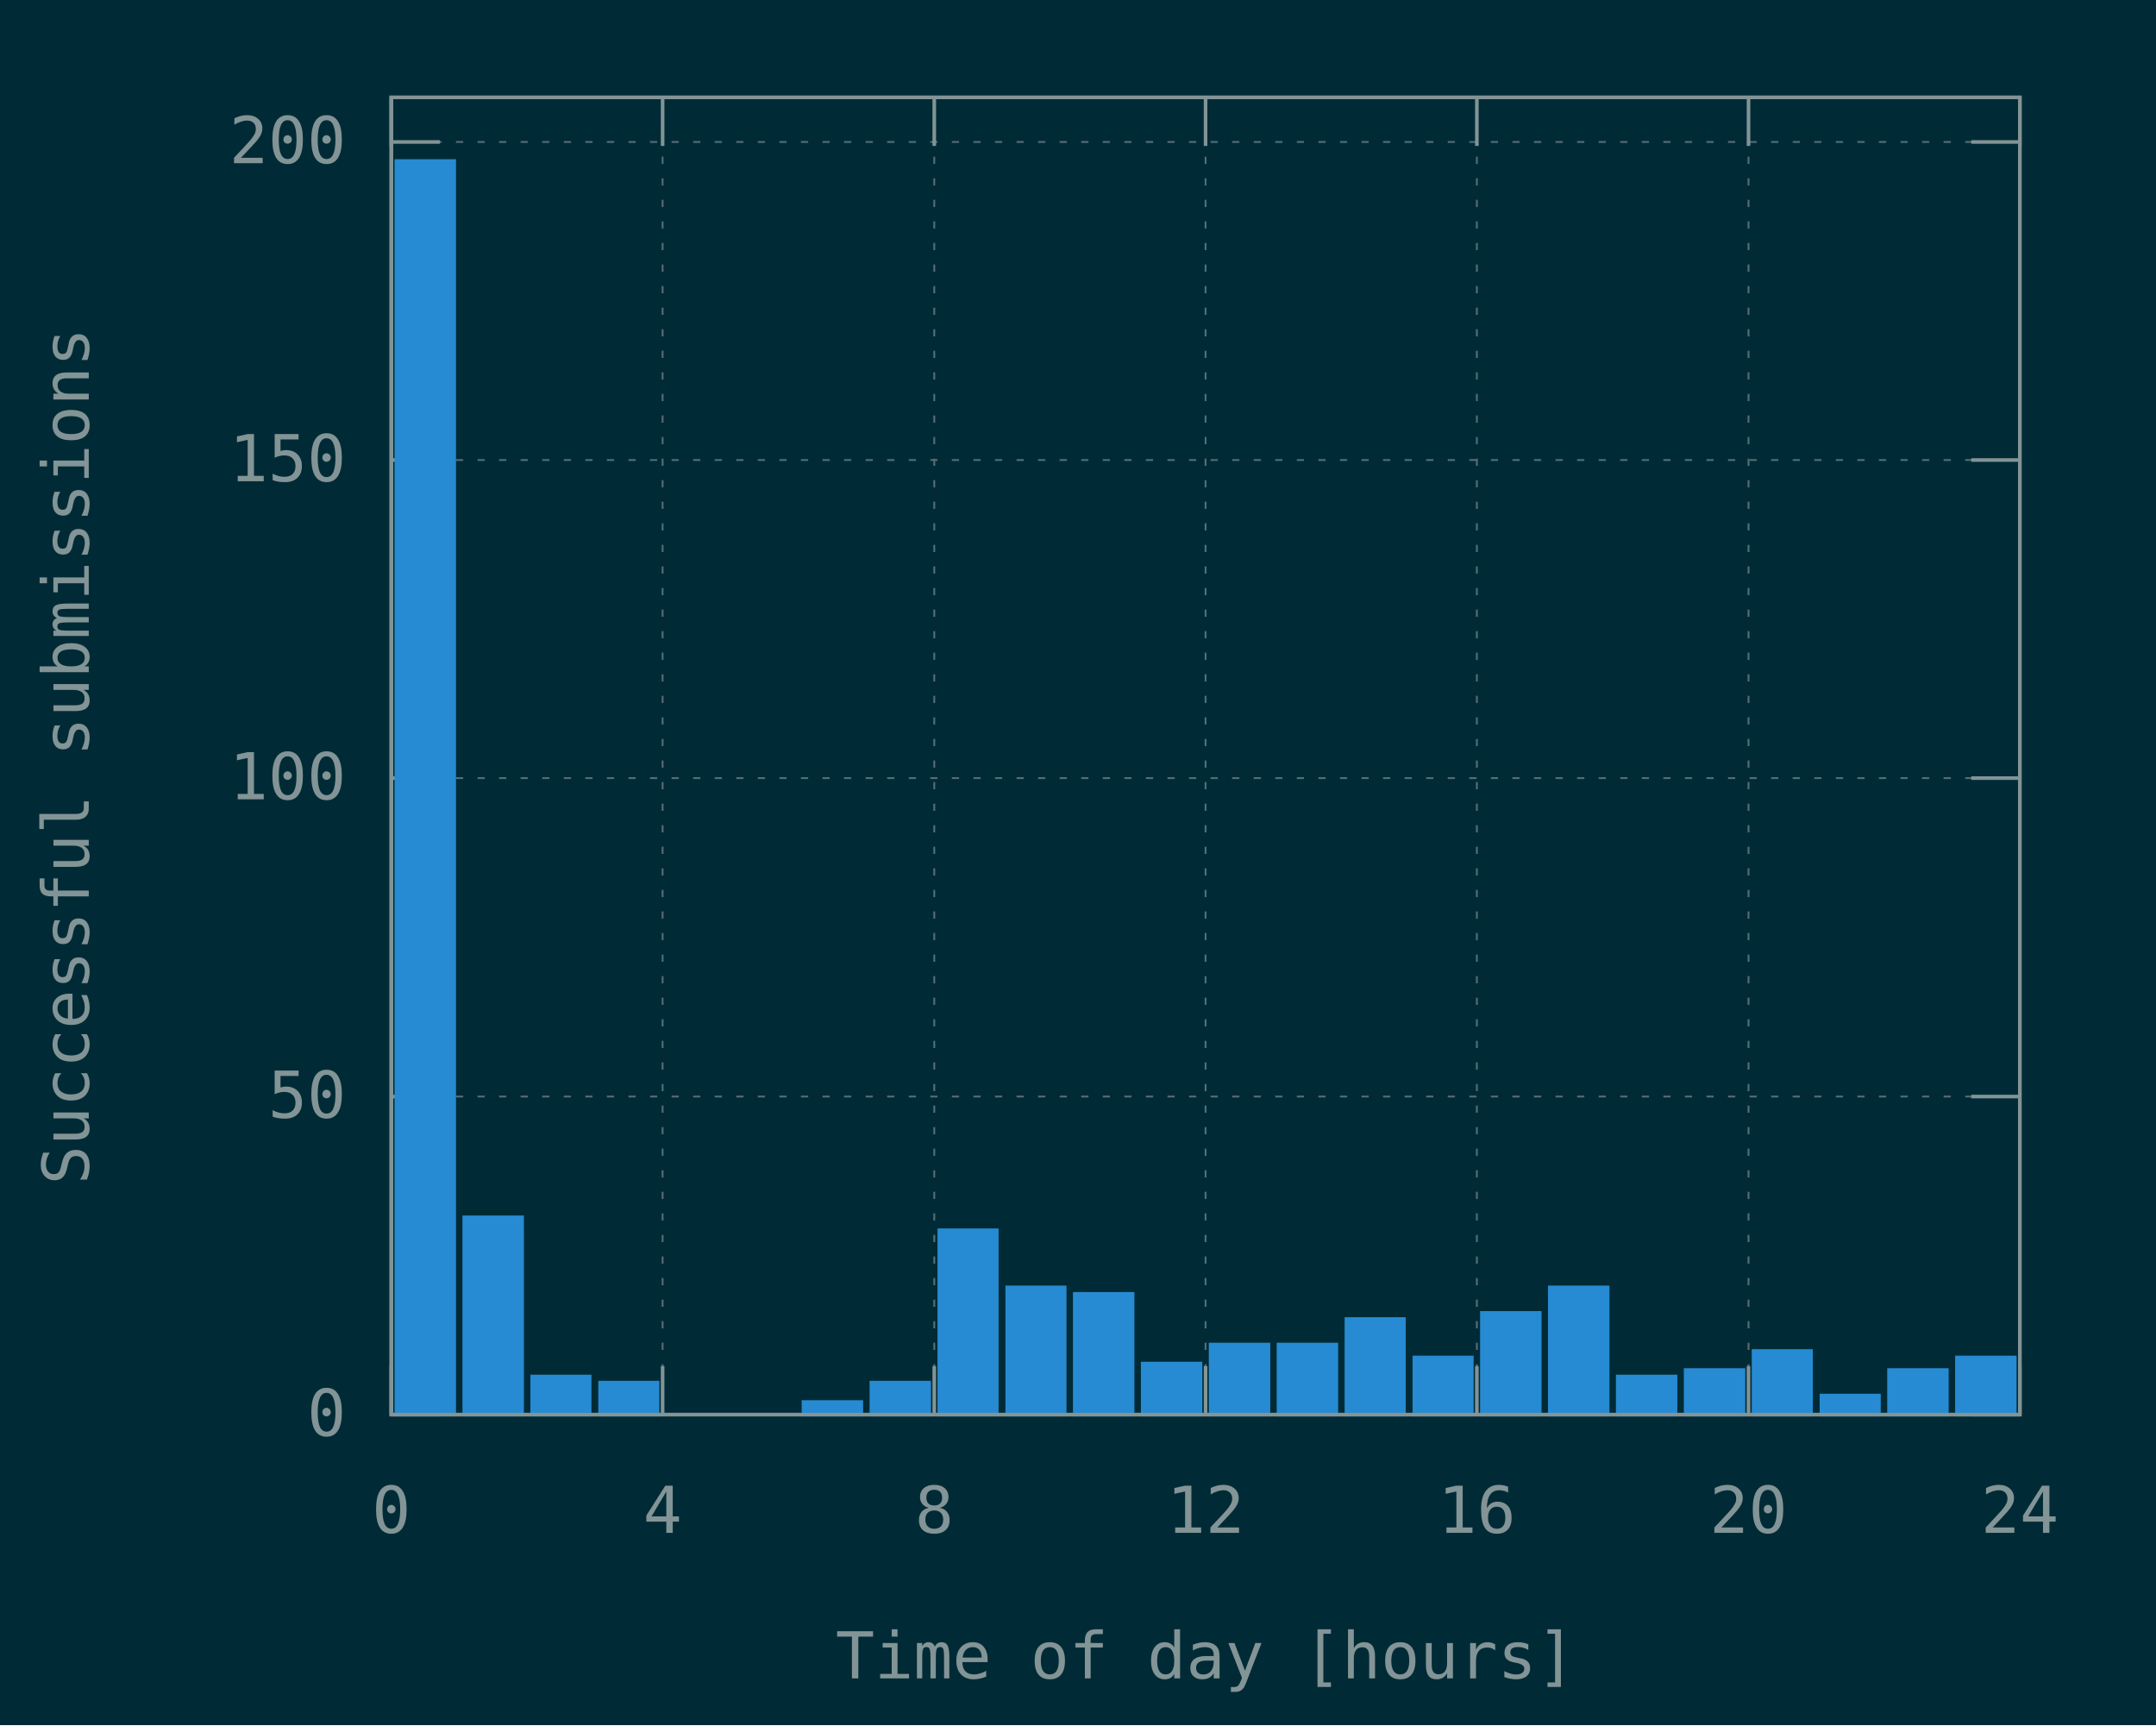
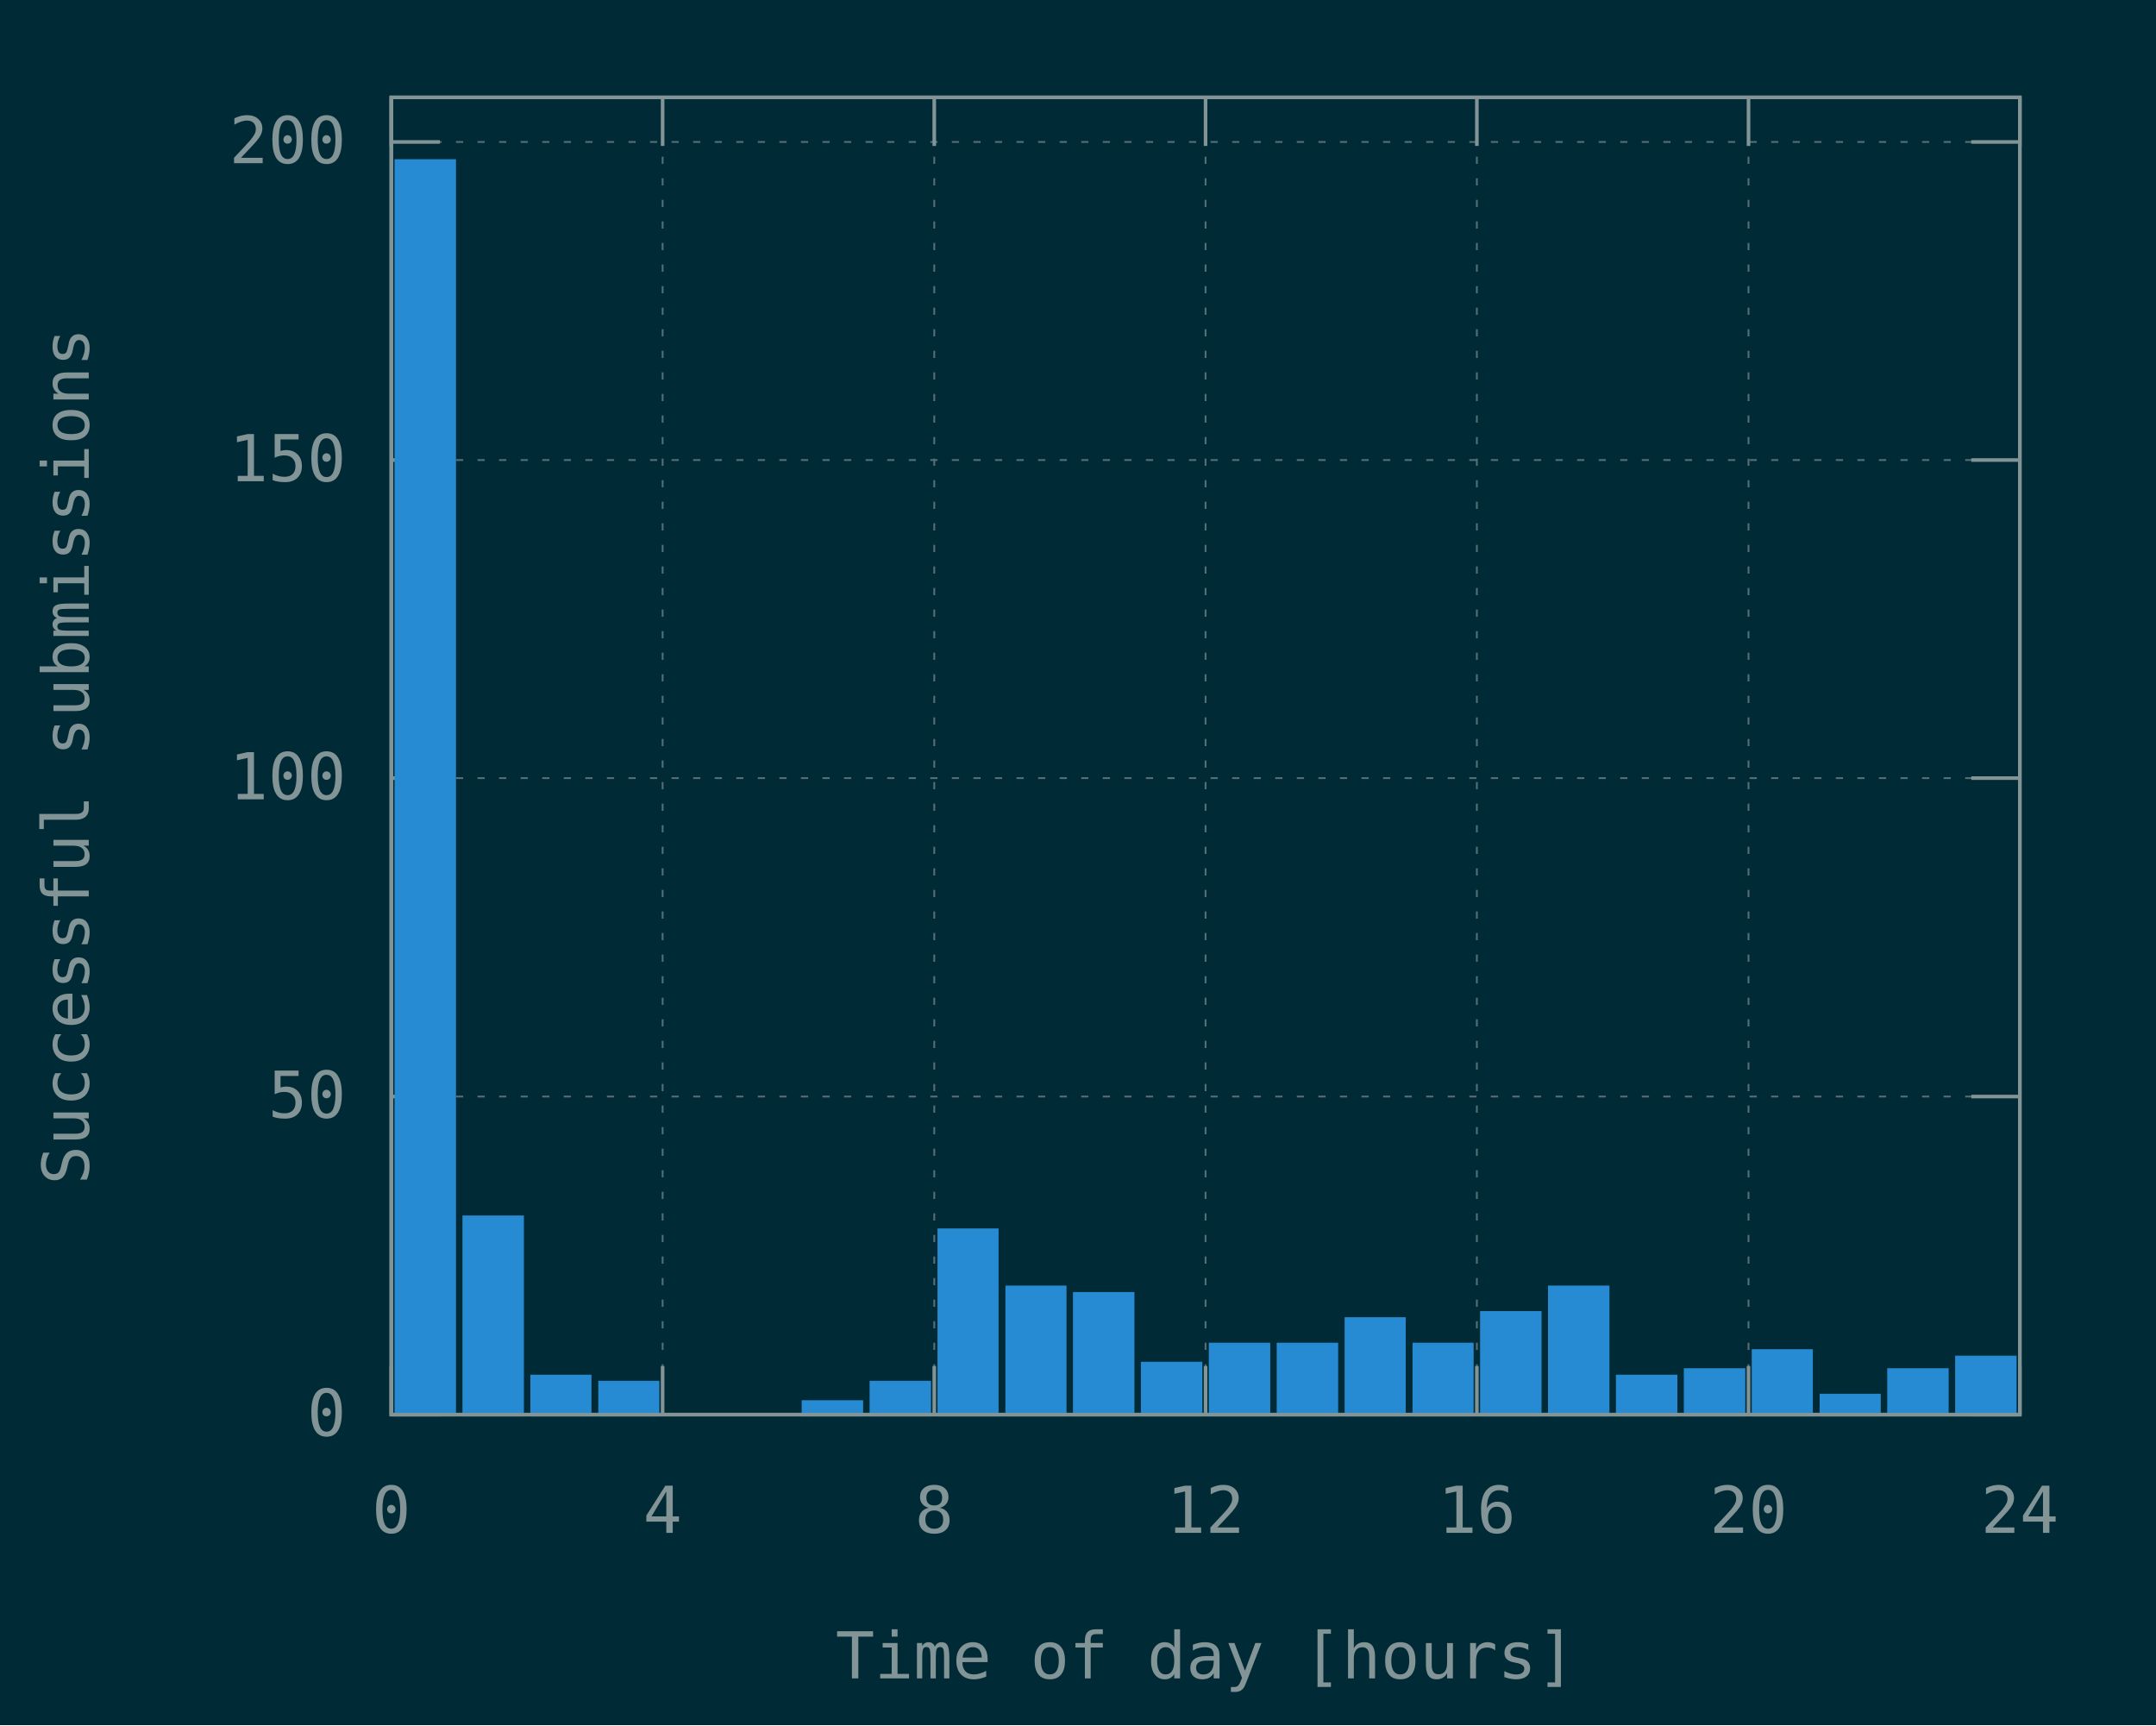
<svg xmlns="http://www.w3.org/2000/svg" xmlns:xlink="http://www.w3.org/1999/xlink" width="600" height="480" viewBox="0 0 600 480">
  <g id="gnuplot_canvas">
    <rect x="0" y="0" width="600" height="480" fill="#002b36" />
    <defs>
      <circle id="gpDot" r="0.5" stroke-width="0.5" stroke="currentColor" />
      <path id="gpPt0" stroke-width="0.148" stroke="currentColor" d="M-1,0 h2 M0,-1 v2" />
      <path id="gpPt1" stroke-width="0.148" stroke="currentColor" d="M-1,-1 L1,1 M1,-1 L-1,1" />
      <path id="gpPt2" stroke-width="0.148" stroke="currentColor" d="M-1,0 L1,0 M0,-1 L0,1 M-1,-1 L1,1 M-1,1 L1,-1" />
      <rect id="gpPt3" stroke-width="0.148" stroke="currentColor" x="-1" y="-1" width="2" height="2" />
      <rect id="gpPt4" stroke-width="0.148" stroke="currentColor" fill="currentColor" x="-1" y="-1" width="2" height="2" />
      <circle id="gpPt5" stroke-width="0.148" stroke="currentColor" cx="0" cy="0" r="1" />
      <use xlink:href="#gpPt5" id="gpPt6" fill="currentColor" stroke="none" />
      <path id="gpPt7" stroke-width="0.148" stroke="currentColor" d="M0,-1.33 L-1.33,0.67 L1.33,0.67 z" />
      <use xlink:href="#gpPt7" id="gpPt8" fill="currentColor" stroke="none" />
      <use xlink:href="#gpPt7" id="gpPt9" stroke="currentColor" transform="rotate(180)" />
      <use xlink:href="#gpPt9" id="gpPt10" fill="currentColor" stroke="none" />
      <use xlink:href="#gpPt3" id="gpPt11" stroke="currentColor" transform="rotate(45)" />
      <use xlink:href="#gpPt11" id="gpPt12" fill="currentColor" stroke="none" />
      <path id="gpPt13" stroke-width="0.148" stroke="currentColor" d="M0,1.330 L1.265,0.411 L0.782,-1.067 L-0.782,-1.076 L-1.265,0.411 z" />
      <use xlink:href="#gpPt13" id="gpPt14" fill="currentColor" stroke="none" />
      <filter id="textbox" filterUnits="objectBoundingBox" x="0" y="0" height="1" width="1">
        <feFlood flood-color="#002B36" flood-opacity="1" result="bgnd" />
        <feComposite in="SourceGraphic" in2="bgnd" operator="atop" />
      </filter>
      <filter id="greybox" filterUnits="objectBoundingBox" x="0" y="0" height="1" width="1">
        <feFlood flood-color="lightgrey" flood-opacity="1" result="grey" />
        <feComposite in="SourceGraphic" in2="grey" operator="atop" />
      </filter>
    </defs>
    <g fill="none" color="#002B36" stroke="currentColor" stroke-width="1.00" stroke-linecap="butt" stroke-linejoin="miter">
</g>
    <g fill="none" color="black" stroke="currentColor" stroke-width="1.00" stroke-linecap="butt" stroke-linejoin="miter">
</g>
    <g fill="none" color="black" stroke="rgb(131, 148, 150)" stroke-width="0.50" stroke-linecap="butt" stroke-linejoin="miter">
</g>
    <g fill="none" color="gray" stroke="currentColor" stroke-width="0.50" stroke-linecap="butt" stroke-linejoin="miter">
      <path stroke="rgb( 88, 110, 117)" stroke-dasharray="2,4" class="gridline" d="M108.9,393.6 L562.1,393.6  " />
    </g>
    <g fill="none" color="gray" stroke="rgb( 88, 110, 117)" stroke-width="1.00" stroke-linecap="butt" stroke-linejoin="miter">
</g>
    <g fill="none" color="black" stroke="currentColor" stroke-width="1.00" stroke-linecap="butt" stroke-linejoin="miter">
      <path stroke="rgb(131, 148, 150)" d="M108.9,393.6 L122.4,393.6 M562.1,393.6 L548.6,393.6  " />
      <g transform="translate(96.3,399.5)" stroke="none" fill="rgb(131,148,150)" font-family="Inconsolata" font-size="18.00" text-anchor="end">
        <text>
          <tspan font-family="Inconsolata"> 0</tspan>
        </text>
      </g>
    </g>
    <g fill="none" color="black" stroke="currentColor" stroke-width="1.00" stroke-linecap="butt" stroke-linejoin="miter">
</g>
    <g fill="none" color="black" stroke="rgb(131, 148, 150)" stroke-width="0.50" stroke-linecap="butt" stroke-linejoin="miter">
</g>
    <g fill="none" color="gray" stroke="currentColor" stroke-width="0.50" stroke-linecap="butt" stroke-linejoin="miter">
      <path stroke="rgb( 88, 110, 117)" stroke-dasharray="2,4" class="gridline" d="M108.9,305.1 L562.1,305.1  " />
    </g>
    <g fill="none" color="gray" stroke="rgb( 88, 110, 117)" stroke-width="1.00" stroke-linecap="butt" stroke-linejoin="miter">
</g>
    <g fill="none" color="black" stroke="currentColor" stroke-width="1.00" stroke-linecap="butt" stroke-linejoin="miter">
      <path stroke="rgb(131, 148, 150)" d="M108.9,305.1 L122.4,305.1 M562.1,305.1 L548.6,305.1  " />
      <g transform="translate(96.3,311.0)" stroke="none" fill="rgb(131,148,150)" font-family="Inconsolata" font-size="18.00" text-anchor="end">
        <text>
          <tspan font-family="Inconsolata"> 50</tspan>
        </text>
      </g>
    </g>
    <g fill="none" color="black" stroke="currentColor" stroke-width="1.00" stroke-linecap="butt" stroke-linejoin="miter">
</g>
    <g fill="none" color="black" stroke="rgb(131, 148, 150)" stroke-width="0.50" stroke-linecap="butt" stroke-linejoin="miter">
</g>
    <g fill="none" color="gray" stroke="currentColor" stroke-width="0.50" stroke-linecap="butt" stroke-linejoin="miter">
      <path stroke="rgb( 88, 110, 117)" stroke-dasharray="2,4" class="gridline" d="M108.9,216.5 L562.1,216.5  " />
    </g>
    <g fill="none" color="gray" stroke="rgb( 88, 110, 117)" stroke-width="1.00" stroke-linecap="butt" stroke-linejoin="miter">
</g>
    <g fill="none" color="black" stroke="currentColor" stroke-width="1.00" stroke-linecap="butt" stroke-linejoin="miter">
      <path stroke="rgb(131, 148, 150)" d="M108.9,216.5 L122.4,216.5 M562.1,216.5 L548.6,216.5  " />
      <g transform="translate(96.3,222.4)" stroke="none" fill="rgb(131,148,150)" font-family="Inconsolata" font-size="18.00" text-anchor="end">
        <text>
          <tspan font-family="Inconsolata"> 100</tspan>
        </text>
      </g>
    </g>
    <g fill="none" color="black" stroke="currentColor" stroke-width="1.00" stroke-linecap="butt" stroke-linejoin="miter">
</g>
    <g fill="none" color="black" stroke="rgb(131, 148, 150)" stroke-width="0.50" stroke-linecap="butt" stroke-linejoin="miter">
</g>
    <g fill="none" color="gray" stroke="currentColor" stroke-width="0.50" stroke-linecap="butt" stroke-linejoin="miter">
      <path stroke="rgb( 88, 110, 117)" stroke-dasharray="2,4" class="gridline" d="M108.9,128.0 L562.1,128.0  " />
    </g>
    <g fill="none" color="gray" stroke="rgb( 88, 110, 117)" stroke-width="1.00" stroke-linecap="butt" stroke-linejoin="miter">
</g>
    <g fill="none" color="black" stroke="currentColor" stroke-width="1.00" stroke-linecap="butt" stroke-linejoin="miter">
      <path stroke="rgb(131, 148, 150)" d="M108.9,128.0 L122.4,128.0 M562.1,128.0 L548.6,128.0  " />
      <g transform="translate(96.3,133.9)" stroke="none" fill="rgb(131,148,150)" font-family="Inconsolata" font-size="18.00" text-anchor="end">
        <text>
          <tspan font-family="Inconsolata"> 150</tspan>
        </text>
      </g>
    </g>
    <g fill="none" color="black" stroke="currentColor" stroke-width="1.00" stroke-linecap="butt" stroke-linejoin="miter">
</g>
    <g fill="none" color="black" stroke="rgb(131, 148, 150)" stroke-width="0.50" stroke-linecap="butt" stroke-linejoin="miter">
</g>
    <g fill="none" color="gray" stroke="currentColor" stroke-width="0.50" stroke-linecap="butt" stroke-linejoin="miter">
      <path stroke="rgb( 88, 110, 117)" stroke-dasharray="2,4" class="gridline" d="M108.9,39.5 L562.1,39.5  " />
    </g>
    <g fill="none" color="gray" stroke="rgb( 88, 110, 117)" stroke-width="1.00" stroke-linecap="butt" stroke-linejoin="miter">
</g>
    <g fill="none" color="black" stroke="currentColor" stroke-width="1.00" stroke-linecap="butt" stroke-linejoin="miter">
      <path stroke="rgb(131, 148, 150)" d="M108.9,39.5 L122.4,39.5 M562.1,39.5 L548.6,39.5  " />
      <g transform="translate(96.3,45.4)" stroke="none" fill="rgb(131,148,150)" font-family="Inconsolata" font-size="18.00" text-anchor="end">
        <text>
          <tspan font-family="Inconsolata"> 200</tspan>
        </text>
      </g>
    </g>
    <g fill="none" color="black" stroke="currentColor" stroke-width="1.00" stroke-linecap="butt" stroke-linejoin="miter">
</g>
    <g fill="none" color="black" stroke="rgb(131, 148, 150)" stroke-width="0.50" stroke-linecap="butt" stroke-linejoin="miter">
</g>
    <g fill="none" color="gray" stroke="currentColor" stroke-width="0.50" stroke-linecap="butt" stroke-linejoin="miter">
      <path stroke="rgb( 88, 110, 117)" stroke-dasharray="2,4" class="gridline" d="M108.9,393.6 L108.9,27.1  " />
    </g>
    <g fill="none" color="gray" stroke="rgb( 88, 110, 117)" stroke-width="1.00" stroke-linecap="butt" stroke-linejoin="miter">
</g>
    <g fill="none" color="black" stroke="currentColor" stroke-width="1.00" stroke-linecap="butt" stroke-linejoin="miter">
      <path stroke="rgb(131, 148, 150)" d="M108.9,393.6 L108.9,380.1 M108.9,27.1 L108.9,40.6  " />
      <g transform="translate(108.9,426.5)" stroke="none" fill="rgb(131,148,150)" font-family="Inconsolata" font-size="18.00" text-anchor="middle">
        <text>
          <tspan font-family="Inconsolata"> 0</tspan>
        </text>
      </g>
    </g>
    <g fill="none" color="black" stroke="currentColor" stroke-width="1.00" stroke-linecap="butt" stroke-linejoin="miter">
</g>
    <g fill="none" color="black" stroke="rgb(131, 148, 150)" stroke-width="0.50" stroke-linecap="butt" stroke-linejoin="miter">
</g>
    <g fill="none" color="gray" stroke="currentColor" stroke-width="0.50" stroke-linecap="butt" stroke-linejoin="miter">
      <path stroke="rgb( 88, 110, 117)" stroke-dasharray="2,4" class="gridline" d="M184.4,393.6 L184.4,27.1  " />
    </g>
    <g fill="none" color="gray" stroke="rgb( 88, 110, 117)" stroke-width="1.00" stroke-linecap="butt" stroke-linejoin="miter">
</g>
    <g fill="none" color="black" stroke="currentColor" stroke-width="1.00" stroke-linecap="butt" stroke-linejoin="miter">
      <path stroke="rgb(131, 148, 150)" d="M184.4,393.6 L184.4,380.1 M184.4,27.1 L184.4,40.6  " />
      <g transform="translate(184.4,426.5)" stroke="none" fill="rgb(131,148,150)" font-family="Inconsolata" font-size="18.00" text-anchor="middle">
        <text>
          <tspan font-family="Inconsolata"> 4</tspan>
        </text>
      </g>
    </g>
    <g fill="none" color="black" stroke="currentColor" stroke-width="1.00" stroke-linecap="butt" stroke-linejoin="miter">
</g>
    <g fill="none" color="black" stroke="rgb(131, 148, 150)" stroke-width="0.50" stroke-linecap="butt" stroke-linejoin="miter">
</g>
    <g fill="none" color="gray" stroke="currentColor" stroke-width="0.50" stroke-linecap="butt" stroke-linejoin="miter">
      <path stroke="rgb( 88, 110, 117)" stroke-dasharray="2,4" class="gridline" d="M260.0,393.6 L260.0,27.1  " />
    </g>
    <g fill="none" color="gray" stroke="rgb( 88, 110, 117)" stroke-width="1.00" stroke-linecap="butt" stroke-linejoin="miter">
</g>
    <g fill="none" color="black" stroke="currentColor" stroke-width="1.00" stroke-linecap="butt" stroke-linejoin="miter">
      <path stroke="rgb(131, 148, 150)" d="M260.0,393.6 L260.0,380.1 M260.0,27.1 L260.0,40.6  " />
      <g transform="translate(260.0,426.5)" stroke="none" fill="rgb(131,148,150)" font-family="Inconsolata" font-size="18.00" text-anchor="middle">
        <text>
          <tspan font-family="Inconsolata"> 8</tspan>
        </text>
      </g>
    </g>
    <g fill="none" color="black" stroke="currentColor" stroke-width="1.00" stroke-linecap="butt" stroke-linejoin="miter">
</g>
    <g fill="none" color="black" stroke="rgb(131, 148, 150)" stroke-width="0.50" stroke-linecap="butt" stroke-linejoin="miter">
</g>
    <g fill="none" color="gray" stroke="currentColor" stroke-width="0.50" stroke-linecap="butt" stroke-linejoin="miter">
      <path stroke="rgb( 88, 110, 117)" stroke-dasharray="2,4" class="gridline" d="M335.5,393.6 L335.5,27.1  " />
    </g>
    <g fill="none" color="gray" stroke="rgb( 88, 110, 117)" stroke-width="1.00" stroke-linecap="butt" stroke-linejoin="miter">
</g>
    <g fill="none" color="black" stroke="currentColor" stroke-width="1.00" stroke-linecap="butt" stroke-linejoin="miter">
      <path stroke="rgb(131, 148, 150)" d="M335.5,393.6 L335.5,380.1 M335.5,27.1 L335.5,40.6  " />
      <g transform="translate(335.5,426.5)" stroke="none" fill="rgb(131,148,150)" font-family="Inconsolata" font-size="18.00" text-anchor="middle">
        <text>
          <tspan font-family="Inconsolata"> 12</tspan>
        </text>
      </g>
    </g>
    <g fill="none" color="black" stroke="currentColor" stroke-width="1.00" stroke-linecap="butt" stroke-linejoin="miter">
</g>
    <g fill="none" color="black" stroke="rgb(131, 148, 150)" stroke-width="0.50" stroke-linecap="butt" stroke-linejoin="miter">
</g>
    <g fill="none" color="gray" stroke="currentColor" stroke-width="0.50" stroke-linecap="butt" stroke-linejoin="miter">
      <path stroke="rgb( 88, 110, 117)" stroke-dasharray="2,4" class="gridline" d="M411.0,393.6 L411.0,27.1  " />
    </g>
    <g fill="none" color="gray" stroke="rgb( 88, 110, 117)" stroke-width="1.00" stroke-linecap="butt" stroke-linejoin="miter">
</g>
    <g fill="none" color="black" stroke="currentColor" stroke-width="1.00" stroke-linecap="butt" stroke-linejoin="miter">
      <path stroke="rgb(131, 148, 150)" d="M411.0,393.6 L411.0,380.1 M411.0,27.1 L411.0,40.6  " />
      <g transform="translate(411.0,426.5)" stroke="none" fill="rgb(131,148,150)" font-family="Inconsolata" font-size="18.00" text-anchor="middle">
        <text>
          <tspan font-family="Inconsolata"> 16</tspan>
        </text>
      </g>
    </g>
    <g fill="none" color="black" stroke="currentColor" stroke-width="1.00" stroke-linecap="butt" stroke-linejoin="miter">
</g>
    <g fill="none" color="black" stroke="rgb(131, 148, 150)" stroke-width="0.50" stroke-linecap="butt" stroke-linejoin="miter">
</g>
    <g fill="none" color="gray" stroke="currentColor" stroke-width="0.50" stroke-linecap="butt" stroke-linejoin="miter">
      <path stroke="rgb( 88, 110, 117)" stroke-dasharray="2,4" class="gridline" d="M486.6,393.6 L486.6,40.6 L486.6,27.1  " />
    </g>
    <g fill="none" color="gray" stroke="rgb( 88, 110, 117)" stroke-width="1.00" stroke-linecap="butt" stroke-linejoin="miter">
</g>
    <g fill="none" color="black" stroke="currentColor" stroke-width="1.00" stroke-linecap="butt" stroke-linejoin="miter">
      <path stroke="rgb(131, 148, 150)" d="M486.6,393.6 L486.6,380.1 M486.6,27.1 L486.6,40.6  " />
      <g transform="translate(486.6,426.5)" stroke="none" fill="rgb(131,148,150)" font-family="Inconsolata" font-size="18.00" text-anchor="middle">
        <text>
          <tspan font-family="Inconsolata"> 20</tspan>
        </text>
      </g>
    </g>
    <g fill="none" color="black" stroke="currentColor" stroke-width="1.00" stroke-linecap="butt" stroke-linejoin="miter">
</g>
    <g fill="none" color="black" stroke="rgb(131, 148, 150)" stroke-width="0.50" stroke-linecap="butt" stroke-linejoin="miter">
</g>
    <g fill="none" color="gray" stroke="currentColor" stroke-width="0.50" stroke-linecap="butt" stroke-linejoin="miter">
      <path stroke="rgb( 88, 110, 117)" stroke-dasharray="2,4" class="gridline" d="M562.1,393.6 L562.1,27.1  " />
    </g>
    <g fill="none" color="gray" stroke="rgb( 88, 110, 117)" stroke-width="1.00" stroke-linecap="butt" stroke-linejoin="miter">
</g>
    <g fill="none" color="black" stroke="currentColor" stroke-width="1.00" stroke-linecap="butt" stroke-linejoin="miter">
      <path stroke="rgb(131, 148, 150)" d="M562.1,393.6 L562.1,380.1 M562.1,27.1 L562.1,40.6  " />
      <g transform="translate(562.1,426.5)" stroke="none" fill="rgb(131,148,150)" font-family="Inconsolata" font-size="18.00" text-anchor="middle">
        <text>
          <tspan font-family="Inconsolata"> 24</tspan>
        </text>
      </g>
    </g>
    <g fill="none" color="black" stroke="currentColor" stroke-width="1.00" stroke-linecap="butt" stroke-linejoin="miter">
</g>
    <g fill="none" color="black" stroke="currentColor" stroke-width="1.00" stroke-linecap="butt" stroke-linejoin="miter">
      <path stroke="rgb(131, 148, 150)" d="M108.9,27.1 L108.9,393.6 L562.1,393.6 L562.1,27.1 L108.9,27.1 Z  " />
    </g>
    <g fill="none" color="black" stroke="currentColor" stroke-width="1.00" stroke-linecap="butt" stroke-linejoin="miter">
      <g transform="translate(24.7,210.4) rotate(270)" stroke="none" fill="rgb(131,148,150)" font-family="Inconsolata" font-size="18.00" text-anchor="middle">
        <text>
          <tspan font-family="Inconsolata">Successful submissions</tspan>
        </text>
      </g>
    </g>
    <g fill="none" color="black" stroke="currentColor" stroke-width="1.00" stroke-linecap="butt" stroke-linejoin="miter">
      <g transform="translate(335.5,467.0)" stroke="none" fill="rgb(131,148,150)" font-family="Inconsolata" font-size="18.00" text-anchor="middle">
        <text>
          <tspan font-family="Inconsolata">Time of day [hours]</tspan>
        </text>
      </g>
    </g>
    <g fill="none" color="black" stroke="currentColor" stroke-width="1.00" stroke-linecap="butt" stroke-linejoin="miter">
</g>
    <g id="gnuplot_plot_1">
      <g fill="none" color="black" stroke="currentColor" stroke-width="1.00" stroke-linecap="butt" stroke-linejoin="miter">
        <g stroke="none" shape-rendering="crispEdges">
          <polygon fill="rgb( 38, 139, 210)" points="110.3,393.6 126.5,393.6 126.5,44.7 110.3,44.7 " />
        </g>
        <path stroke="rgb( 38, 139, 210)" d="M110.3,393.6 L110.3,44.8 L126.4,44.8 L126.4,393.6 L110.3,393.6 Z  " />
        <g stroke="none" shape-rendering="crispEdges">
          <polygon fill="rgb( 38, 139, 210)" points="129.2,393.6 145.4,393.6 145.4,338.6 129.2,338.6 " />
        </g>
        <path stroke="rgb( 38, 139, 210)" d="M129.2,393.6 L129.2,338.7 L145.3,338.7 L145.3,393.6 L129.2,393.6 Z  " />
        <g stroke="none" shape-rendering="crispEdges">
          <polygon fill="rgb( 38, 139, 210)" points="148.1,393.6 164.2,393.6 164.2,382.9 148.1,382.9 " />
        </g>
        <path stroke="rgb( 38, 139, 210)" d="M148.1,393.6 L148.1,383.0 L164.1,383.0 L164.1,393.6 L148.1,393.6 Z  " />
        <g stroke="none" shape-rendering="crispEdges">
          <polygon fill="rgb( 38, 139, 210)" points="167.0,393.6 183.1,393.6 183.1,384.6 167.0,384.6 " />
        </g>
        <path stroke="rgb( 38, 139, 210)" d="M167.0,393.6 L167.0,384.7 L183.0,384.7 L183.0,393.6 L167.0,393.6 Z  " />
        <g stroke="none" shape-rendering="crispEdges">
          <polygon fill="rgb( 38, 139, 210)" points="223.6,393.6 239.8,393.6 239.8,390.0 223.6,390.0 " />
        </g>
        <path stroke="rgb( 38, 139, 210)" d="M223.6,393.6 L223.6,390.1 L239.7,390.1 L239.7,393.6 L223.6,393.6 Z  " />
        <g stroke="none" shape-rendering="crispEdges">
          <polygon fill="rgb( 38, 139, 210)" points="242.5,393.6 258.7,393.6 258.7,384.6 242.5,384.6 " />
        </g>
        <path stroke="rgb( 38, 139, 210)" d="M242.5,393.6 L242.5,384.7 L258.6,384.7 L258.6,393.6 L242.5,393.6 Z  " />
        <g stroke="none" shape-rendering="crispEdges">
          <polygon fill="rgb( 38, 139, 210)" points="261.4,393.6 277.5,393.6 277.5,342.2 261.4,342.2 " />
        </g>
        <path stroke="rgb( 38, 139, 210)" d="M261.4,393.6 L261.4,342.3 L277.4,342.3 L277.4,393.6 L261.4,393.6 Z  " />
        <g stroke="none" shape-rendering="crispEdges">
          <polygon fill="rgb( 38, 139, 210)" points="280.3,393.6 296.4,393.6 296.4,358.1 280.3,358.1 " />
        </g>
        <path stroke="rgb( 38, 139, 210)" d="M280.3,393.6 L280.3,358.2 L296.3,358.2 L296.3,393.6 L280.3,393.6 Z  " />
        <g stroke="none" shape-rendering="crispEdges">
          <polygon fill="rgb( 38, 139, 210)" points="299.1,393.6 315.3,393.6 315.3,359.9 299.1,359.9 " />
        </g>
        <path stroke="rgb( 38, 139, 210)" d="M299.1,393.6 L299.1,360.0 L315.2,360.0 L315.2,393.6 L299.1,393.6 Z  " />
        <g stroke="none" shape-rendering="crispEdges">
          <polygon fill="rgb( 38, 139, 210)" points="318.0,393.6 334.2,393.6 334.2,379.3 318.0,379.3 " />
        </g>
        <path stroke="rgb( 38, 139, 210)" d="M318.0,393.6 L318.0,379.4 L334.1,379.4 L334.1,393.6 L318.0,393.6 Z  " />
        <g stroke="none" shape-rendering="crispEdges">
          <polygon fill="rgb( 38, 139, 210)" points="336.9,393.6 353.1,393.6 353.1,374.0 336.9,374.0 " />
        </g>
        <path stroke="rgb( 38, 139, 210)" d="M336.9,393.6 L336.9,374.1 L353.0,374.1 L353.0,393.6 L336.9,393.6 Z  " />
        <g stroke="none" shape-rendering="crispEdges">
          <polygon fill="rgb( 38, 139, 210)" points="355.8,393.6 372.0,393.6 372.0,374.0 355.8,374.0 " />
        </g>
        <path stroke="rgb( 38, 139, 210)" d="M355.8,393.6 L355.8,374.1 L371.9,374.1 L371.9,393.6 L355.8,393.6 Z  " />
        <g stroke="none" shape-rendering="crispEdges">
          <polygon fill="rgb( 38, 139, 210)" points="374.7,393.6 390.8,393.6 390.8,366.9 374.7,366.9 " />
        </g>
        <path stroke="rgb( 38, 139, 210)" d="M374.7,393.6 L374.7,367.0 L390.7,367.0 L390.7,393.6 L374.7,393.6 Z  " />
        <g stroke="none" shape-rendering="crispEdges">
-           <polygon fill="rgb( 38, 139, 210)" points="393.6,393.6 409.7,393.6 409.7,377.6 393.6,377.6 " />
-         </g>
-         <path stroke="rgb( 38, 139, 210)" d="M393.6,393.6 L393.6,377.7 L409.6,377.7 L409.6,393.6 L393.6,393.6 Z  " />
+           <polygon fill="rgb( 38, 139, 210)" points="393.6,393.6 409.7,393.6 409.7,374.0 393.6,374.0 " />
+         </g>
+         <path stroke="rgb( 38, 139, 210)" d="M393.6,393.6 L393.6,374.1 L409.6,374.1 L409.6,393.6 L393.6,393.6 Z  " />
        <g stroke="none" shape-rendering="crispEdges">
          <polygon fill="rgb( 38, 139, 210)" points="412.4,393.6 428.6,393.6 428.6,365.2 412.4,365.2 " />
        </g>
        <path stroke="rgb( 38, 139, 210)" d="M412.4,393.6 L412.4,365.3 L428.5,365.3 L428.5,393.6 L412.4,393.6 Z  " />
        <g stroke="none" shape-rendering="crispEdges">
          <polygon fill="rgb( 38, 139, 210)" points="431.3,393.6 447.5,393.6 447.5,358.1 431.3,358.1 " />
        </g>
        <path stroke="rgb( 38, 139, 210)" d="M431.3,393.6 L431.3,358.2 L447.4,358.2 L447.4,393.6 L431.3,393.6 Z  " />
        <g stroke="none" shape-rendering="crispEdges">
          <polygon fill="rgb( 38, 139, 210)" points="450.2,393.6 466.4,393.6 466.4,382.9 450.2,382.9 " />
        </g>
        <path stroke="rgb( 38, 139, 210)" d="M450.2,393.6 L450.2,383.0 L466.3,383.0 L466.3,393.6 L450.2,393.6 Z  " />
        <g stroke="none" shape-rendering="crispEdges">
          <polygon fill="rgb( 38, 139, 210)" points="469.1,393.6 485.3,393.6 485.3,381.1 469.1,381.1 " />
        </g>
        <path stroke="rgb( 38, 139, 210)" d="M469.1,393.6 L469.1,381.2 L485.2,381.2 L485.2,393.6 L469.1,393.6 Z  " />
        <g stroke="none" shape-rendering="crispEdges">
          <polygon fill="rgb( 38, 139, 210)" points="488.0,393.6 504.1,393.6 504.1,375.8 488.0,375.8 " />
        </g>
        <path stroke="rgb( 38, 139, 210)" d="M488.0,393.6 L488.0,375.9 L504.0,375.9 L504.0,393.6 L488.0,393.6 Z  " />
        <g stroke="none" shape-rendering="crispEdges">
          <polygon fill="rgb( 38, 139, 210)" points="506.9,393.6 523.0,393.6 523.0,388.2 506.9,388.2 " />
        </g>
        <path stroke="rgb( 38, 139, 210)" d="M506.9,393.6 L506.9,388.3 L522.9,388.3 L522.9,393.6 L506.9,393.6 Z  " />
        <g stroke="none" shape-rendering="crispEdges">
          <polygon fill="rgb( 38, 139, 210)" points="525.7,393.6 541.9,393.6 541.9,381.1 525.7,381.1 " />
        </g>
        <path stroke="rgb( 38, 139, 210)" d="M525.7,393.6 L525.7,381.2 L541.8,381.2 L541.8,393.6 L525.7,393.6 Z  " />
        <g stroke="none" shape-rendering="crispEdges">
          <polygon fill="rgb( 38, 139, 210)" points="544.6,393.6 560.8,393.6 560.8,377.6 544.6,377.6 " />
        </g>
        <path stroke="rgb( 38, 139, 210)" d="M544.6,393.6 L544.6,377.7 L560.7,377.7 L560.7,393.6 L544.6,393.6 Z  " />
      </g>
    </g>
    <g fill="none" color="#002B36" stroke="rgb( 38, 139, 210)" stroke-width="2.00" stroke-linecap="butt" stroke-linejoin="miter">
</g>
    <g fill="none" color="black" stroke="currentColor" stroke-width="2.00" stroke-linecap="butt" stroke-linejoin="miter">
</g>
    <g fill="none" color="black" stroke="black" stroke-width="1.00" stroke-linecap="butt" stroke-linejoin="miter">
</g>
    <g fill="none" color="black" stroke="currentColor" stroke-width="1.00" stroke-linecap="butt" stroke-linejoin="miter">
      <path stroke="rgb(131, 148, 150)" d="M108.9,27.1 L108.9,393.6 L562.1,393.6 L562.1,27.1 L108.9,27.1 Z  " />
    </g>
    <g fill="none" color="black" stroke="currentColor" stroke-width="1.00" stroke-linecap="butt" stroke-linejoin="miter">
</g>
  </g>
</svg>
